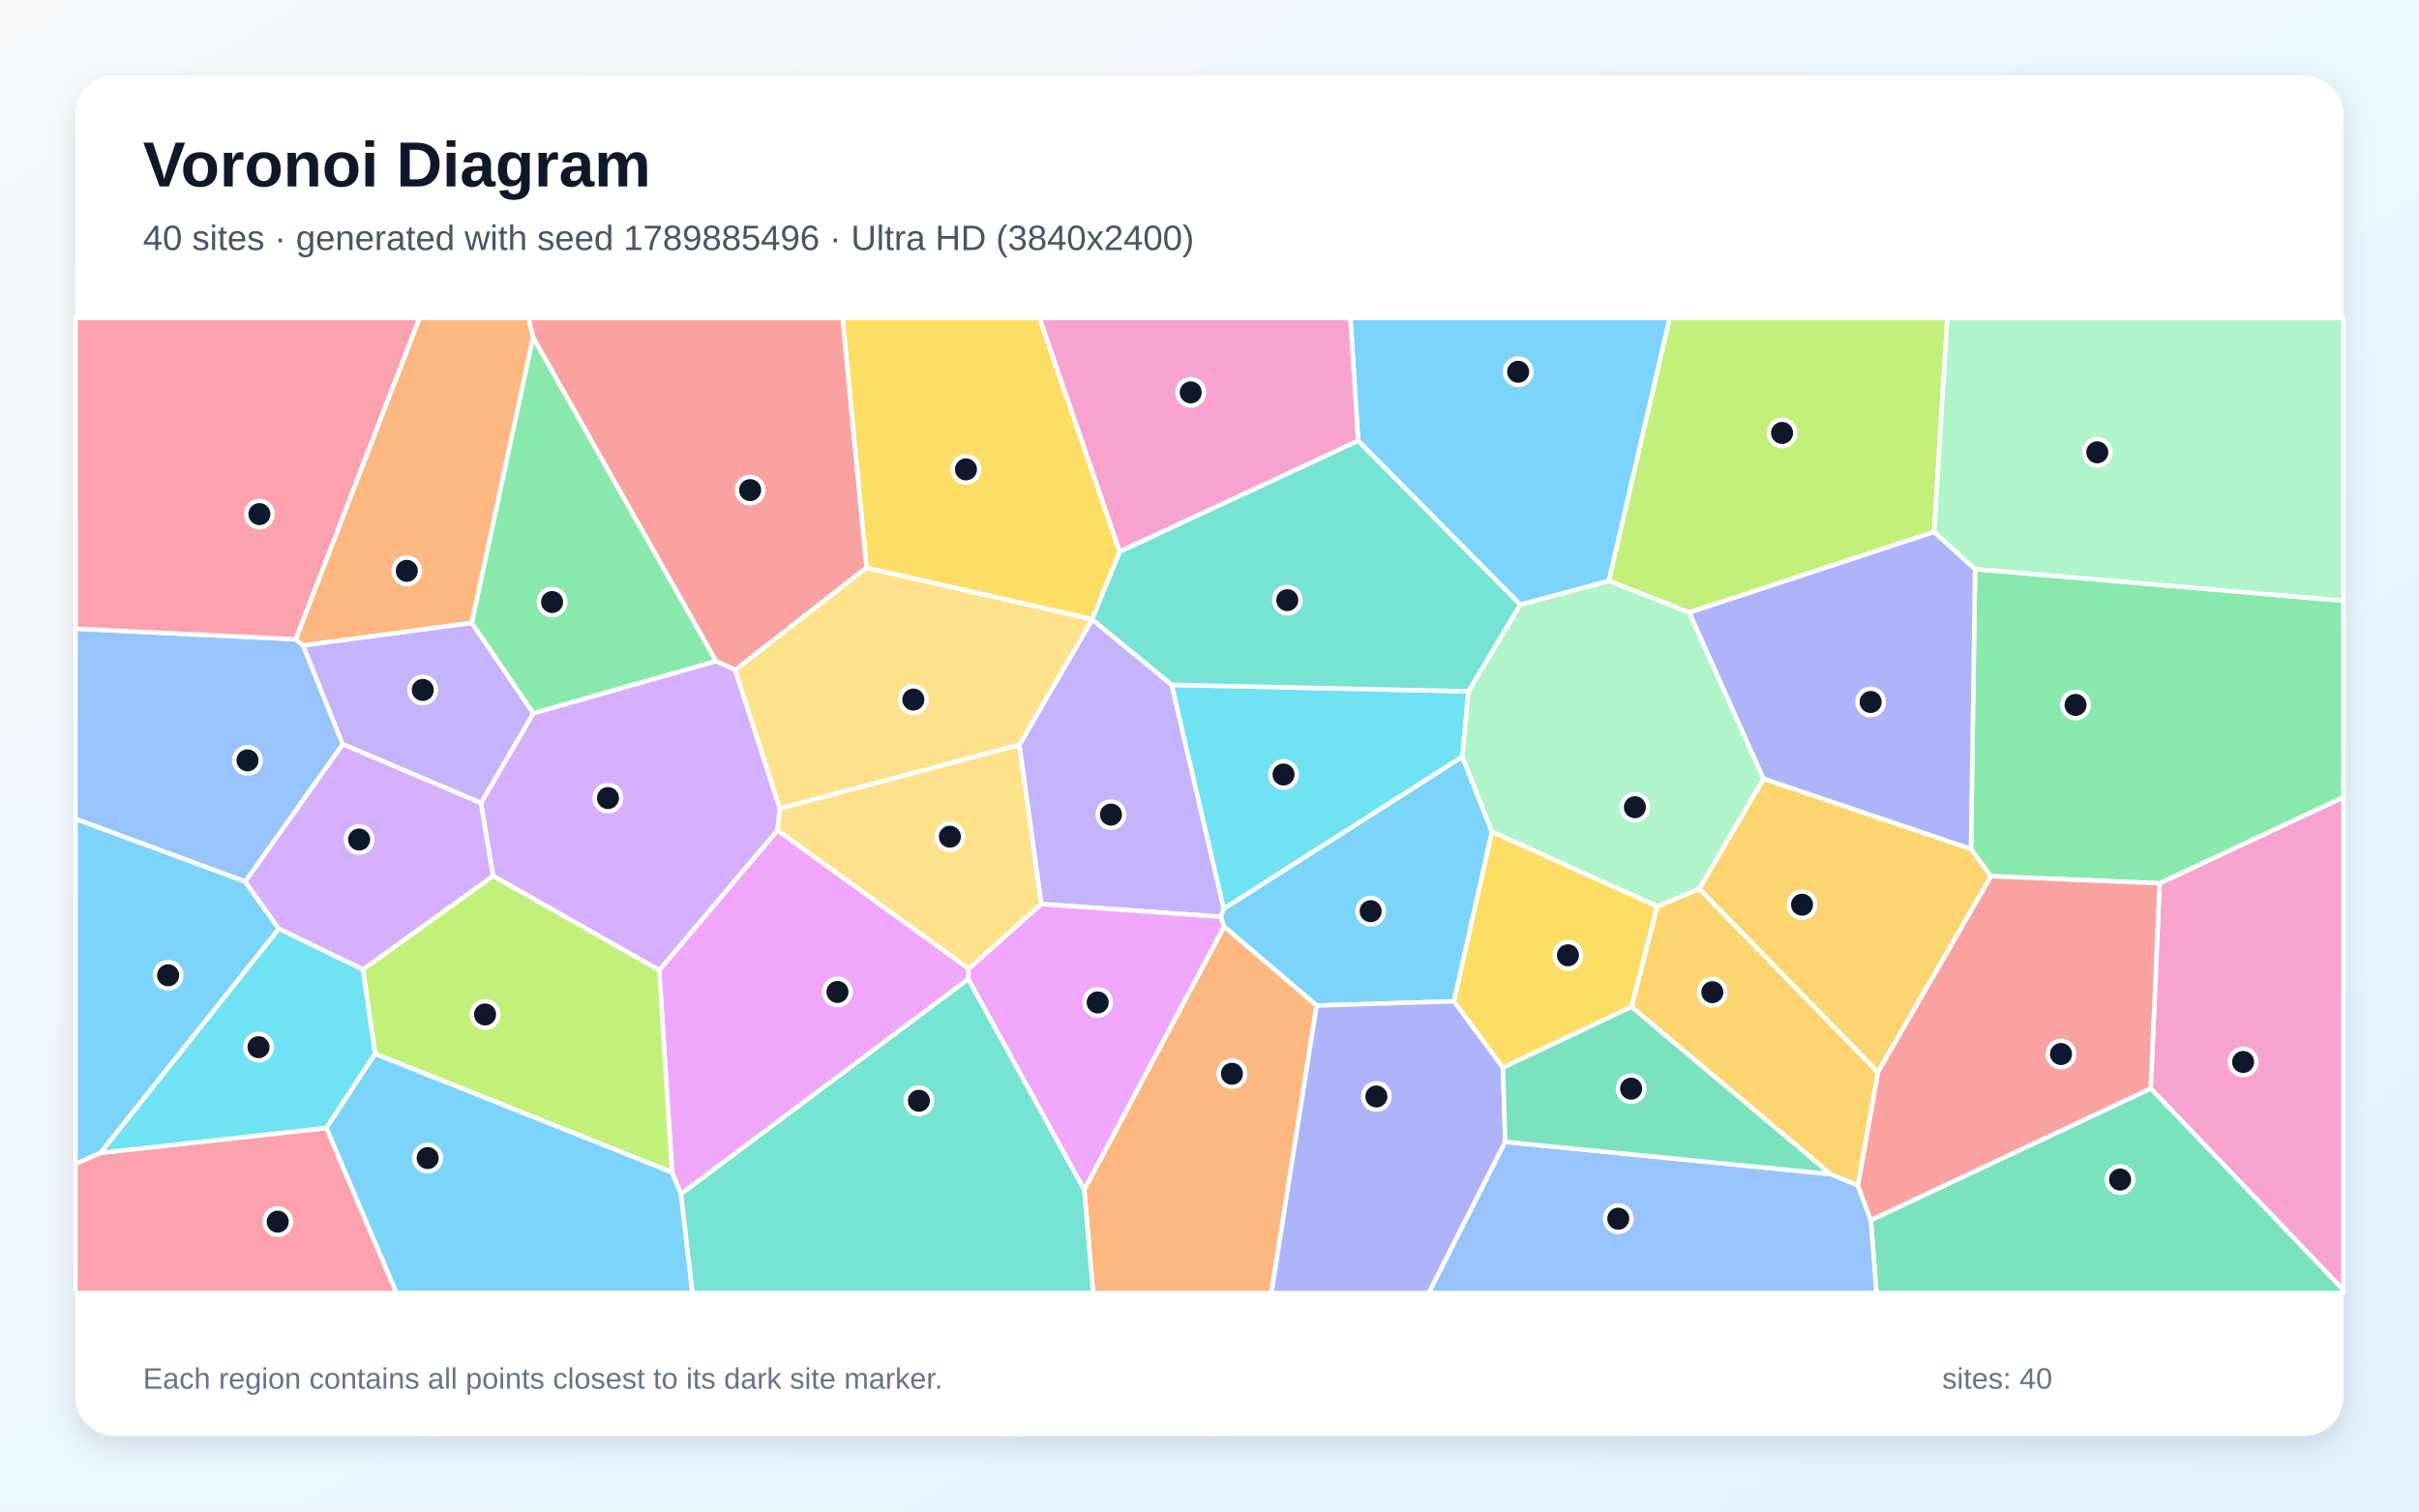
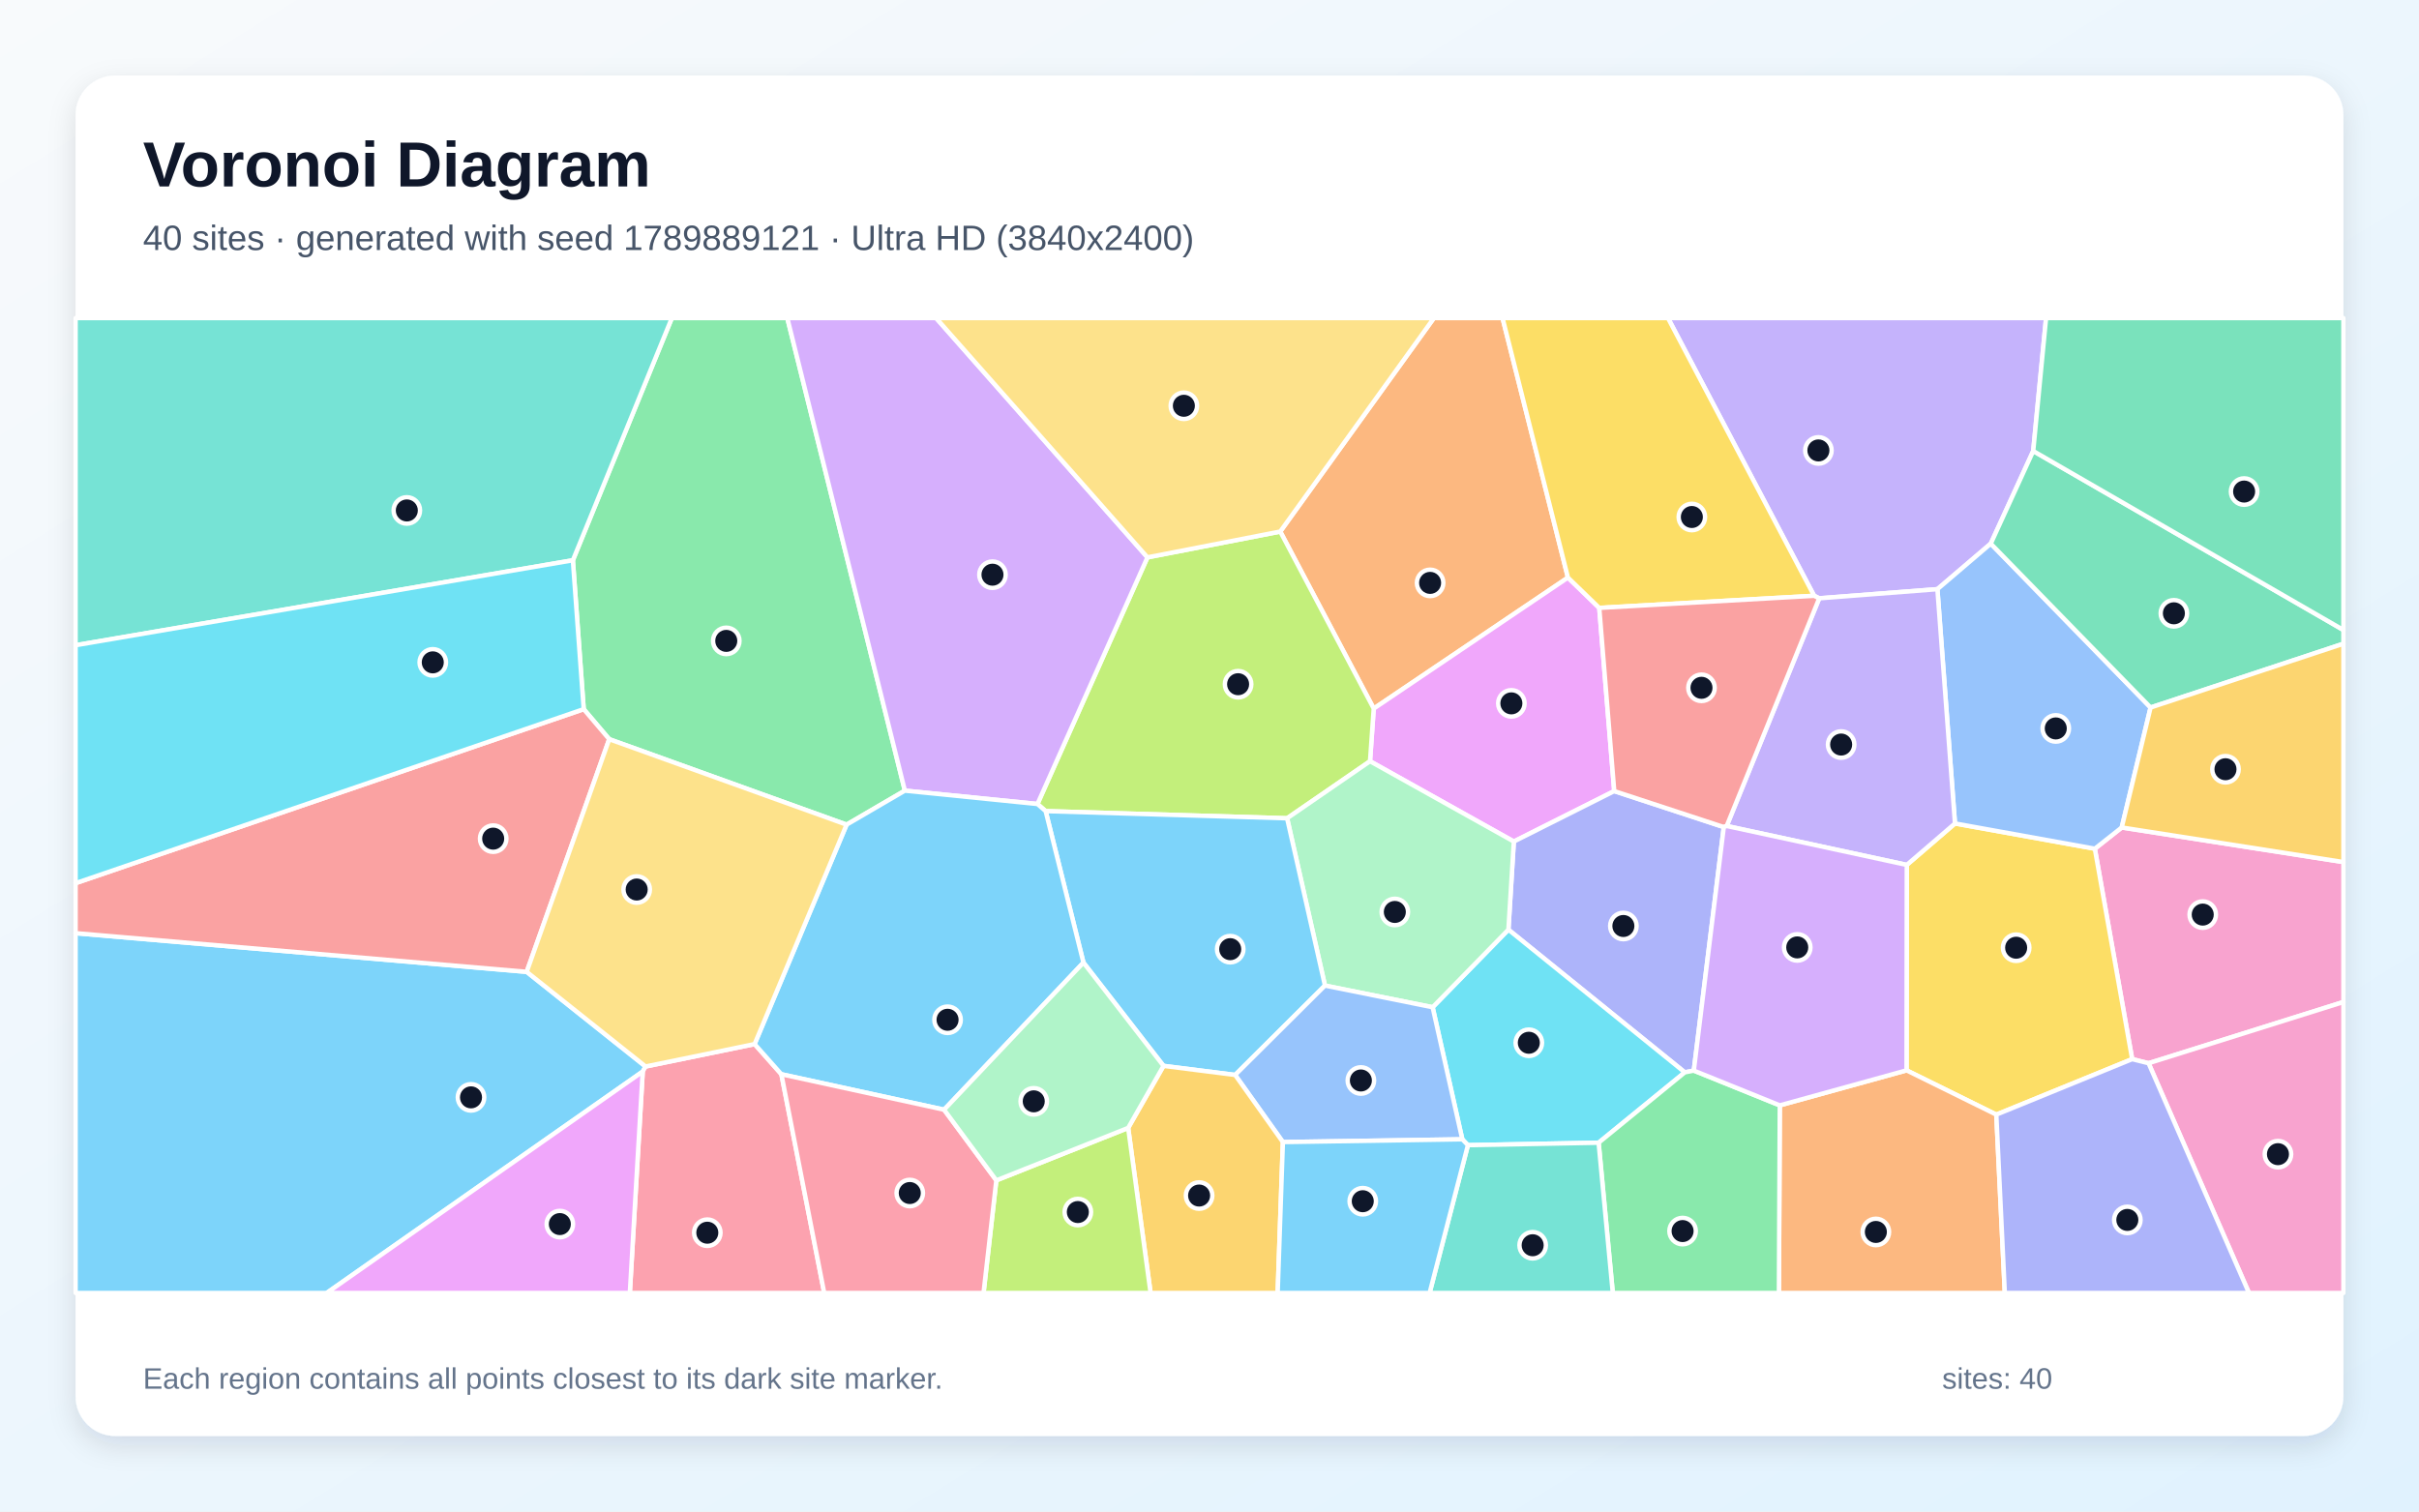
<svg xmlns="http://www.w3.org/2000/svg" width="3840" height="2400" viewBox="0 0 3840 2400" role="img" aria-labelledby="title description">
  <defs>
    <linearGradient id="background" x1="0" y1="0" x2="1" y2="1">
      <stop stop-color="#F8FAFC" />
      <stop offset="1" stop-color="#E0F2FE" />
    </linearGradient>
    <filter id="shadow" x="-5%" y="-5%" width="110%" height="110%">
      <feDropShadow dx="0" dy="15" stdDeviation="22" flood-color="#0F172A" flood-opacity=".12" />
    </filter>
  </defs>
  <rect width="3840" height="2400" fill="url(#background)" />
  <rect x="120" y="120" width="3600" height="2160" rx="63" fill="#FFFFFF" filter="url(#shadow)" />
  <g font-family="Arial, sans-serif">
    <text x="227" y="296" font-size="101" font-weight="700" fill="#0F172A">Voronoi Diagram</text>
-     <text x="227" y="397" font-size="56" fill="#475569">40 sites · generated with seed 1789885496 · Ultra HD (3840x2400)</text>
+     <text x="227" y="397" font-size="56" fill="#475569">40 sites · generated with seed 1789889121 · Ultra HD (3840x2400)</text>
  </g>
  <g stroke="#FFFFFF" stroke-width="7" stroke-linejoin="round">
-     <polygon points="2321.4,1201.4 2368.4,1320.7 2308.2,1589.9 2090.1,1596.6 1943.1,1471.3 1937.8,1455.6 1942.6,1442.8" fill="#38BDF8" fill-opacity="0.65" />
-     <polygon points="1652.9,1435.5 1618.1,1182.6 1733.9,983.6 1860.1,1087.4 1942.6,1442.8 1937.8,1455.6" fill="#A78BFA" fill-opacity="0.65" />
-     <polygon points="3414.1,1728.3 3428.3,1402.5 3720.0,1265.7 3720.0,2048.2" fill="#F472B6" fill-opacity="0.65" />
-     <polygon points="1721.2,1889.0 1943.1,1471.3 2090.1,1596.6 2018.3,2053.0 1735.3,2053.0" fill="#FB923C" fill-opacity="0.65" />
-     <polygon points="1777.6,875.9 1733.8,983.4 1375.5,901.5 1337.5,505.0 1650.4,505.0" fill="#FACC15" fill-opacity="0.65" />
-     <polygon points="846.1,535.3 1136.9,1049.9 846.5,1132.7 748.7,988.9" fill="#4ADE80" fill-opacity="0.65" />
-     <polygon points="1080.8,1895.8 1537.1,1554.3 1721.2,1889.0 1735.3,2053.0 1099.1,2053.0" fill="#2DD4BF" fill-opacity="0.65" />
-     <polygon points="389.4,1399.9 120.0,1300.4 120.0,998.2 469.6,1015.1 481.1,1024.7 544.2,1181.7" fill="#60A5FA" fill-opacity="0.65" />
-     <polygon points="1066.9,1861.5 1046.4,1540.5 1234.2,1318.2 1537.8,1538.0 1537.1,1554.3 1080.8,1895.8" fill="#E879F9" fill-opacity="0.65" />
-     <polygon points="2969.8,1937.4 3414.1,1728.3 3720.0,2048.2 3720.0,2053.0 2978.8,2053.0" fill="#34D399" fill-opacity="0.65" />
-     <polygon points="1167.1,1063.9 1136.9,1049.9 846.1,535.3 838.9,505.0 1337.5,505.0 1375.5,901.5" fill="#F87171" fill-opacity="0.65" />
-     <polygon points="2090.1,1596.6 2308.2,1589.9 2385.9,1695.2 2389.5,1813.1 2268.2,2053.0 2018.3,2053.0" fill="#818CF8" fill-opacity="0.65" />
-     <polygon points="2981.1,1702.5 2697.3,1411.5 2799.5,1236.4 3128.8,1347.9 3160.6,1391.3" fill="#FBBF24" fill-opacity="0.65" />
-     <polygon points="3070.4,844.6 2681.7,972.6 2553.8,922.3 2650.4,505.0 3091.3,505.0" fill="#A3E635" fill-opacity="0.65" />
-     <polygon points="782.7,1390.8 763.4,1275.0 846.5,1132.7 1136.9,1049.9 1167.1,1063.9 1238.1,1283.9 1234.2,1318.2 1046.4,1540.5" fill="#C084FC" fill-opacity="0.65" />
-     <polygon points="469.6,1015.1 120.0,998.2 120.0,505.0 666.1,505.0" fill="#FB7185" fill-opacity="0.65" />
-     <polygon points="1860.1,1087.4 2331.1,1097.7 2321.4,1201.4 1942.6,1442.8" fill="#22D3EE" fill-opacity="0.65" />
-     <polygon points="2331.1,1097.7 2413.2,960.0 2553.8,922.3 2681.7,972.6 2799.5,1236.4 2697.3,1411.5 2630.9,1439.3 2368.4,1320.7 2321.4,1201.4" fill="#86EFAC" fill-opacity="0.65" />
-     <polygon points="1238.1,1283.9 1167.1,1063.9 1375.5,901.5 1733.8,983.4 1733.9,983.6 1618.1,1182.6" fill="#FCD34D" fill-opacity="0.65" />
-     <polygon points="159.7,1830.5 120.0,1848.2 120.0,1300.4 389.4,1399.9 442.7,1474.8" fill="#38BDF8" fill-opacity="0.65" />
-     <polygon points="2553.8,922.3 2413.2,960.0 2156.0,700.0 2143.7,505.0 2650.4,505.0" fill="#38BDF8" fill-opacity="0.65" />
-     <polygon points="763.4,1275.0 544.2,1181.7 481.1,1024.7 748.7,988.9 846.5,1132.7" fill="#A78BFA" fill-opacity="0.65" />
-     <polygon points="2156.0,700.0 1777.6,875.9 1650.4,505.0 2143.7,505.0" fill="#F472B6" fill-opacity="0.65" />
-     <polygon points="481.1,1024.7 469.6,1015.1 666.1,505.0 838.9,505.0 846.1,535.3 748.7,988.9" fill="#FB923C" fill-opacity="0.65" />
-     <polygon points="2590.2,1598.6 2385.9,1695.2 2308.2,1589.9 2368.4,1320.7 2630.9,1439.3" fill="#FACC15" fill-opacity="0.65" />
-     <polygon points="3428.3,1402.5 3160.6,1391.3 3128.8,1347.9 3135.3,903.5 3720.0,953.8 3720.0,1265.7" fill="#4ADE80" fill-opacity="0.65" />
-     <polygon points="2156.0,700.0 2413.2,960.0 2331.1,1097.7 1860.1,1087.4 1733.9,983.6 1733.8,983.4 1777.6,875.9" fill="#2DD4BF" fill-opacity="0.65" />
-     <polygon points="2389.5,1813.1 2906.3,1864.3 2949.2,1882.1 2969.8,1937.4 2978.8,2053.0 2268.2,2053.0" fill="#60A5FA" fill-opacity="0.65" />
-     <polygon points="1537.1,1554.3 1537.8,1538.0 1652.9,1435.5 1937.8,1455.6 1943.1,1471.3 1721.2,1889.0" fill="#E879F9" fill-opacity="0.65" />
-     <polygon points="2906.3,1864.3 2389.5,1813.1 2385.9,1695.2 2590.2,1598.6" fill="#34D399" fill-opacity="0.65" />
-     <polygon points="2949.2,1882.1 2981.1,1702.5 3160.6,1391.3 3428.3,1402.5 3414.1,1728.3 2969.8,1937.4" fill="#F87171" fill-opacity="0.65" />
-     <polygon points="3135.3,903.5 3128.8,1347.9 2799.5,1236.4 2681.7,972.6 3070.4,844.6" fill="#818CF8" fill-opacity="0.65" />
-     <polygon points="2949.2,1882.1 2906.3,1864.3 2590.2,1598.6 2630.9,1439.3 2697.3,1411.5 2981.1,1702.5" fill="#FBBF24" fill-opacity="0.65" />
-     <polygon points="595.4,1673.3 576.1,1539.4 782.7,1390.8 1046.4,1540.5 1066.9,1861.5" fill="#A3E635" fill-opacity="0.65" />
-     <polygon points="576.1,1539.4 442.7,1474.8 389.4,1399.9 544.2,1181.7 763.4,1275.0 782.7,1390.8" fill="#C084FC" fill-opacity="0.65" />
-     <polygon points="120.0,1848.2 159.7,1830.5 518.2,1791.0 629.4,2053.0 120.0,2053.0" fill="#FB7185" fill-opacity="0.65" />
-     <polygon points="518.2,1791.0 159.7,1830.5 442.7,1474.8 576.1,1539.4 595.4,1673.3" fill="#22D3EE" fill-opacity="0.65" />
-     <polygon points="3135.3,903.5 3070.4,844.6 3091.3,505.0 3720.0,505.0 3720.0,953.8" fill="#86EFAC" fill-opacity="0.65" />
-     <polygon points="1537.8,1538.0 1234.2,1318.2 1238.1,1283.9 1618.1,1182.6 1652.9,1435.5" fill="#FCD34D" fill-opacity="0.65" />
-     <polygon points="518.2,1791.0 595.4,1673.3 1066.9,1861.5 1080.8,1895.8 1099.1,2053.0 629.4,2053.0" fill="#38BDF8" fill-opacity="0.65" />
+     <polygon points="120.0,1481.7 836.1,1543.1 1024.8,1693.4 1020.3,1701.4 518.6,2053.0 120.0,2053.0" fill="#38BDF8" fill-opacity="0.65" />
+     <polygon points="3227.6,716.1 3160.2,863.2 3075.5,935.5 2887.9,950.0 2879.8,946.0 2647.8,505.0 3248.0,505.0" fill="#A78BFA" fill-opacity="0.65" />
+     <polygon points="3410.7,1688.2 3384.7,1681.7 3325.4,1347.6 3368.1,1313.9 3720.0,1368.8 3720.0,1591.0" fill="#F472B6" fill-opacity="0.65" />
+     <polygon points="2489.0,917.1 2180.7,1125.1 2032.3,844.0 2276.2,505.0 2385.2,505.0" fill="#FB923C" fill-opacity="0.65" />
+     <polygon points="3169.0,1769.8 3026.5,1699.5 3026.9,1373.3 3103.4,1307.5 3325.4,1347.6 3384.7,1681.7" fill="#FACC15" fill-opacity="0.65" />
+     <polygon points="1436.4,1255.4 1343.9,1309.4 967.1,1173.7 926.6,1126.0 909.4,889.6 1066.5,505.0 1249.8,505.0" fill="#4ADE80" fill-opacity="0.65" />
+     <polygon points="909.4,889.6 120.0,1024.5 120.0,505.0 1066.5,505.0" fill="#2DD4BF" fill-opacity="0.65" />
+     <polygon points="3103.4,1307.5 3075.5,935.5 3160.2,863.2 3413.9,1123.4 3368.1,1313.9 3325.4,1347.6" fill="#60A5FA" fill-opacity="0.65" />
+     <polygon points="2538.7,965.2 2562.5,1256.1 2403.1,1336.2 2174.8,1208.7 2180.7,1125.1 2489.0,917.1" fill="#E879F9" fill-opacity="0.65" />
+     <polygon points="3413.9,1123.4 3160.2,863.2 3227.6,716.1 3720.0,1000.3 3720.0,1022.1" fill="#34D399" fill-opacity="0.65" />
+     <polygon points="926.6,1126.0 967.1,1173.7 836.1,1543.1 120.0,1481.7 120.0,1402.3" fill="#F87171" fill-opacity="0.65" />
+     <polygon points="2688.8,1699.9 2674.5,1702.7 2394.5,1476.1 2403.1,1336.2 2562.5,1256.1 2736.4,1313.2" fill="#818CF8" fill-opacity="0.65" />
+     <polygon points="3368.1,1313.9 3413.9,1123.4 3720.0,1022.1 3720.0,1368.8" fill="#FBBF24" fill-opacity="0.65" />
+     <polygon points="2043.2,1299.3 1659.9,1287.9 1646.9,1276.6 1821.5,885.0 2032.3,844.0 2180.7,1125.1 2174.8,1208.7" fill="#A3E635" fill-opacity="0.65" />
+     <polygon points="1821.5,885.0 1646.9,1276.6 1436.4,1255.4 1249.8,505.0 1486.0,505.0" fill="#C084FC" fill-opacity="0.65" />
+     <polygon points="1020.3,1701.4 1024.8,1693.4 1197.9,1657.8 1240.4,1705.7 1308.4,2053.0 999.8,2053.0" fill="#FB7185" fill-opacity="0.65" />
+     <polygon points="2330.2,1818.3 2321.3,1809.0 2274.2,1599.3 2394.5,1476.1 2674.5,1702.7 2537.7,1814.4" fill="#22D3EE" fill-opacity="0.65" />
+     <polygon points="2274.2,1599.3 2103.3,1564.9 2043.2,1299.3 2174.8,1208.7 2403.1,1336.2 2394.5,1476.1" fill="#86EFAC" fill-opacity="0.65" />
+     <polygon points="2032.3,844.0 1821.5,885.0 1486.0,505.0 2276.2,505.0" fill="#FCD34D" fill-opacity="0.65" />
+     <polygon points="1960.7,1706.8 1847.0,1692.4 1719.9,1528.4 1659.9,1287.9 2043.2,1299.3 2103.3,1564.9" fill="#38BDF8" fill-opacity="0.65" />
+     <polygon points="1498.7,1762.0 1240.4,1705.7 1197.9,1657.8 1343.9,1309.4 1436.4,1255.4 1646.9,1276.6 1659.9,1287.9 1719.9,1528.4" fill="#38BDF8" fill-opacity="0.65" />
+     <polygon points="2741.0,1311.5 2887.9,950.0 3075.5,935.5 3103.4,1307.5 3026.9,1373.3" fill="#A78BFA" fill-opacity="0.65" />
+     <polygon points="3410.7,1688.2 3720.0,1591.0 3720.0,2053.0 3570.1,2053.0" fill="#F472B6" fill-opacity="0.65" />
+     <polygon points="2825.3,1755.1 3026.5,1699.5 3169.0,1769.8 3182.5,2053.0 2823.9,2053.0" fill="#FB923C" fill-opacity="0.65" />
+     <polygon points="2538.7,965.2 2489.0,917.1 2385.2,505.0 2647.8,505.0 2879.8,946.0" fill="#FACC15" fill-opacity="0.65" />
+     <polygon points="2537.7,1814.4 2674.5,1702.7 2688.8,1699.9 2825.3,1755.1 2823.9,2053.0 2560.2,2053.0" fill="#4ADE80" fill-opacity="0.65" />
+     <polygon points="2330.2,1818.3 2537.7,1814.4 2560.2,2053.0 2269.4,2053.0" fill="#2DD4BF" fill-opacity="0.65" />
+     <polygon points="2036.5,1813.4 1960.7,1706.8 2103.3,1564.9 2274.2,1599.3 2321.3,1809.0" fill="#60A5FA" fill-opacity="0.65" />
+     <polygon points="1020.3,1701.4 999.8,2053.0 518.6,2053.0" fill="#E879F9" fill-opacity="0.65" />
+     <polygon points="3227.6,716.1 3248.0,505.0 3720.0,505.0 3720.0,1000.3" fill="#34D399" fill-opacity="0.65" />
+     <polygon points="2741.0,1311.5 2736.4,1313.2 2562.5,1256.1 2538.7,965.2 2879.8,946.0 2887.9,950.0" fill="#F87171" fill-opacity="0.65" />
+     <polygon points="3169.0,1769.8 3384.7,1681.7 3410.7,1688.2 3570.1,2053.0 3182.5,2053.0" fill="#818CF8" fill-opacity="0.65" />
+     <polygon points="1790.9,1790.9 1847.0,1692.4 1960.7,1706.8 2036.5,1813.4 2028.2,2053.0 1826.5,2053.0" fill="#FBBF24" fill-opacity="0.65" />
+     <polygon points="1581.6,1874.2 1790.9,1790.9 1826.5,2053.0 1561.3,2053.0" fill="#A3E635" fill-opacity="0.65" />
+     <polygon points="2825.3,1755.1 2688.8,1699.9 2736.4,1313.2 2741.0,1311.5 3026.9,1373.3 3026.5,1699.5" fill="#C084FC" fill-opacity="0.65" />
+     <polygon points="1240.4,1705.7 1498.7,1762.0 1581.6,1874.2 1561.3,2053.0 1308.4,2053.0" fill="#FB7185" fill-opacity="0.65" />
+     <polygon points="909.4,889.6 926.6,1126.0 120.0,1402.3 120.0,1024.5" fill="#22D3EE" fill-opacity="0.65" />
+     <polygon points="1581.6,1874.2 1498.7,1762.0 1719.9,1528.4 1847.0,1692.4 1790.9,1790.9" fill="#86EFAC" fill-opacity="0.65" />
+     <polygon points="1197.9,1657.8 1024.8,1693.4 836.1,1543.1 967.1,1173.7 1343.9,1309.4" fill="#FCD34D" fill-opacity="0.65" />
+     <polygon points="2036.5,1813.4 2321.3,1809.0 2330.2,1818.3 2269.4,2053.0 2028.2,2053.0" fill="#38BDF8" fill-opacity="0.65" />
  </g>
  <g>
-     <circle cx="2175.8" cy="1446.8" r="21" fill="#0F172A" stroke="#FFFFFF" stroke-width="7" />
-     <circle cx="1763.6" cy="1293.4" r="21" fill="#0F172A" stroke="#FFFFFF" stroke-width="7" />
-     <circle cx="3560.8" cy="1686.2" r="21" fill="#0F172A" stroke="#FFFFFF" stroke-width="7" />
-     <circle cx="1955.6" cy="1704.9" r="21" fill="#0F172A" stroke="#FFFFFF" stroke-width="7" />
-     <circle cx="1533.4" cy="745.3" r="21" fill="#0F172A" stroke="#FFFFFF" stroke-width="7" />
-     <circle cx="876.4" cy="955.9" r="21" fill="#0F172A" stroke="#FFFFFF" stroke-width="7" />
-     <circle cx="1458.7" cy="1747.8" r="21" fill="#0F172A" stroke="#FFFFFF" stroke-width="7" />
-     <circle cx="392.9" cy="1207.3" r="21" fill="#0F172A" stroke="#FFFFFF" stroke-width="7" />
-     <circle cx="1329.4" cy="1575.0" r="21" fill="#0F172A" stroke="#FFFFFF" stroke-width="7" />
-     <circle cx="3365.5" cy="1872.9" r="21" fill="#0F172A" stroke="#FFFFFF" stroke-width="7" />
-     <circle cx="1190.8" cy="778.2" r="21" fill="#0F172A" stroke="#FFFFFF" stroke-width="7" />
-     <circle cx="2184.9" cy="1741.0" r="21" fill="#0F172A" stroke="#FFFFFF" stroke-width="7" />
-     <circle cx="2860.6" cy="1436.5" r="21" fill="#0F172A" stroke="#FFFFFF" stroke-width="7" />
-     <circle cx="2828.9" cy="687.4" r="21" fill="#0F172A" stroke="#FFFFFF" stroke-width="7" />
-     <circle cx="965.1" cy="1267.2" r="21" fill="#0F172A" stroke="#FFFFFF" stroke-width="7" />
-     <circle cx="411.8" cy="816.3" r="21" fill="#0F172A" stroke="#FFFFFF" stroke-width="7" />
-     <circle cx="2037.5" cy="1229.8" r="21" fill="#0F172A" stroke="#FFFFFF" stroke-width="7" />
-     <circle cx="2595.3" cy="1281.7" r="21" fill="#0F172A" stroke="#FFFFFF" stroke-width="7" />
-     <circle cx="1449.9" cy="1110.8" r="21" fill="#0F172A" stroke="#FFFFFF" stroke-width="7" />
-     <circle cx="266.9" cy="1548.6" r="21" fill="#0F172A" stroke="#FFFFFF" stroke-width="7" />
-     <circle cx="2410.0" cy="590.3" r="21" fill="#0F172A" stroke="#FFFFFF" stroke-width="7" />
-     <circle cx="671.1" cy="1095.5" r="21" fill="#0F172A" stroke="#FFFFFF" stroke-width="7" />
-     <circle cx="1890.2" cy="623.0" r="21" fill="#0F172A" stroke="#FFFFFF" stroke-width="7" />
-     <circle cx="645.8" cy="906.4" r="21" fill="#0F172A" stroke="#FFFFFF" stroke-width="7" />
-     <circle cx="2489.0" cy="1516.8" r="21" fill="#0F172A" stroke="#FFFFFF" stroke-width="7" />
-     <circle cx="3294.8" cy="1119.3" r="21" fill="#0F172A" stroke="#FFFFFF" stroke-width="7" />
-     <circle cx="2043.5" cy="952.9" r="21" fill="#0F172A" stroke="#FFFFFF" stroke-width="7" />
-     <circle cx="2568.9" cy="1935.1" r="21" fill="#0F172A" stroke="#FFFFFF" stroke-width="7" />
-     <circle cx="1742.5" cy="1591.7" r="21" fill="#0F172A" stroke="#FFFFFF" stroke-width="7" />
-     <circle cx="2589.3" cy="1728.6" r="21" fill="#0F172A" stroke="#FFFFFF" stroke-width="7" />
-     <circle cx="3271.7" cy="1673.6" r="21" fill="#0F172A" stroke="#FFFFFF" stroke-width="7" />
-     <circle cx="2969.5" cy="1114.6" r="21" fill="#0F172A" stroke="#FFFFFF" stroke-width="7" />
-     <circle cx="2718.2" cy="1575.4" r="21" fill="#0F172A" stroke="#FFFFFF" stroke-width="7" />
-     <circle cx="770.0" cy="1610.8" r="21" fill="#0F172A" stroke="#FFFFFF" stroke-width="7" />
-     <circle cx="570.1" cy="1333.0" r="21" fill="#0F172A" stroke="#FFFFFF" stroke-width="7" />
-     <circle cx="440.9" cy="1939.8" r="21" fill="#0F172A" stroke="#FFFFFF" stroke-width="7" />
-     <circle cx="410.4" cy="1662.7" r="21" fill="#0F172A" stroke="#FFFFFF" stroke-width="7" />
-     <circle cx="3329.3" cy="718.2" r="21" fill="#0F172A" stroke="#FFFFFF" stroke-width="7" />
-     <circle cx="1507.9" cy="1328.5" r="21" fill="#0F172A" stroke="#FFFFFF" stroke-width="7" />
-     <circle cx="678.9" cy="1838.8" r="21" fill="#0F172A" stroke="#FFFFFF" stroke-width="7" />
+     <circle cx="747.7" cy="1742.4" r="21" fill="#0F172A" stroke="#FFFFFF" stroke-width="7" />
+     <circle cx="2886.6" cy="715.2" r="21" fill="#0F172A" stroke="#FFFFFF" stroke-width="7" />
+     <circle cx="3496.7" cy="1452.2" r="21" fill="#0F172A" stroke="#FFFFFF" stroke-width="7" />
+     <circle cx="2270.2" cy="925.5" r="21" fill="#0F172A" stroke="#FFFFFF" stroke-width="7" />
+     <circle cx="3200.5" cy="1504.8" r="21" fill="#0F172A" stroke="#FFFFFF" stroke-width="7" />
+     <circle cx="1152.9" cy="1017.6" r="21" fill="#0F172A" stroke="#FFFFFF" stroke-width="7" />
+     <circle cx="645.8" cy="810.5" r="21" fill="#0F172A" stroke="#FFFFFF" stroke-width="7" />
+     <circle cx="3263.4" cy="1156.6" r="21" fill="#0F172A" stroke="#FFFFFF" stroke-width="7" />
+     <circle cx="2399.2" cy="1116.8" r="21" fill="#0F172A" stroke="#FFFFFF" stroke-width="7" />
+     <circle cx="3450.9" cy="973.8" r="21" fill="#0F172A" stroke="#FFFFFF" stroke-width="7" />
+     <circle cx="782.9" cy="1331.6" r="21" fill="#0F172A" stroke="#FFFFFF" stroke-width="7" />
+     <circle cx="2577.0" cy="1470.3" r="21" fill="#0F172A" stroke="#FFFFFF" stroke-width="7" />
+     <circle cx="3532.8" cy="1221.4" r="21" fill="#0F172A" stroke="#FFFFFF" stroke-width="7" />
+     <circle cx="1965.4" cy="1086.4" r="21" fill="#0F172A" stroke="#FFFFFF" stroke-width="7" />
+     <circle cx="1575.5" cy="912.5" r="21" fill="#0F172A" stroke="#FFFFFF" stroke-width="7" />
+     <circle cx="1122.8" cy="1957.3" r="21" fill="#0F172A" stroke="#FFFFFF" stroke-width="7" />
+     <circle cx="2426.9" cy="1655.7" r="21" fill="#0F172A" stroke="#FFFFFF" stroke-width="7" />
+     <circle cx="2214.2" cy="1448.0" r="21" fill="#0F172A" stroke="#FFFFFF" stroke-width="7" />
+     <circle cx="1879.3" cy="644.3" r="21" fill="#0F172A" stroke="#FFFFFF" stroke-width="7" />
+     <circle cx="1952.9" cy="1507.1" r="21" fill="#0F172A" stroke="#FFFFFF" stroke-width="7" />
+     <circle cx="1504.2" cy="1619.2" r="21" fill="#0F172A" stroke="#FFFFFF" stroke-width="7" />
+     <circle cx="2922.7" cy="1182.2" r="21" fill="#0F172A" stroke="#FFFFFF" stroke-width="7" />
+     <circle cx="3616.1" cy="1832.6" r="21" fill="#0F172A" stroke="#FFFFFF" stroke-width="7" />
+     <circle cx="2977.8" cy="1956.1" r="21" fill="#0F172A" stroke="#FFFFFF" stroke-width="7" />
+     <circle cx="2685.7" cy="820.9" r="21" fill="#0F172A" stroke="#FFFFFF" stroke-width="7" />
+     <circle cx="2671.0" cy="1954.7" r="21" fill="#0F172A" stroke="#FFFFFF" stroke-width="7" />
+     <circle cx="2433.0" cy="1977.2" r="21" fill="#0F172A" stroke="#FFFFFF" stroke-width="7" />
+     <circle cx="2160.3" cy="1715.6" r="21" fill="#0F172A" stroke="#FFFFFF" stroke-width="7" />
+     <circle cx="888.7" cy="1943.6" r="21" fill="#0F172A" stroke="#FFFFFF" stroke-width="7" />
+     <circle cx="3562.4" cy="780.5" r="21" fill="#0F172A" stroke="#FFFFFF" stroke-width="7" />
+     <circle cx="2701.0" cy="1092.1" r="21" fill="#0F172A" stroke="#FFFFFF" stroke-width="7" />
+     <circle cx="3377.0" cy="1937.0" r="21" fill="#0F172A" stroke="#FFFFFF" stroke-width="7" />
+     <circle cx="1903.5" cy="1898.3" r="21" fill="#0F172A" stroke="#FFFFFF" stroke-width="7" />
+     <circle cx="1711.0" cy="1924.5" r="21" fill="#0F172A" stroke="#FFFFFF" stroke-width="7" />
+     <circle cx="2853.0" cy="1504.3" r="21" fill="#0F172A" stroke="#FFFFFF" stroke-width="7" />
+     <circle cx="1444.2" cy="1894.3" r="21" fill="#0F172A" stroke="#FFFFFF" stroke-width="7" />
+     <circle cx="687.0" cy="1051.7" r="21" fill="#0F172A" stroke="#FFFFFF" stroke-width="7" />
+     <circle cx="1641.0" cy="1748.7" r="21" fill="#0F172A" stroke="#FFFFFF" stroke-width="7" />
+     <circle cx="1010.7" cy="1412.4" r="21" fill="#0F172A" stroke="#FFFFFF" stroke-width="7" />
+     <circle cx="2163.3" cy="1907.3" r="21" fill="#0F172A" stroke="#FFFFFF" stroke-width="7" />
  </g>
  <g font-family="Arial, sans-serif" font-size="47" fill="#64748B">
    <text x="227" y="2205">Each region contains all points closest to its dark site marker.</text>
    <text x="3083" y="2205">sites: 40</text>
  </g>
</svg>
